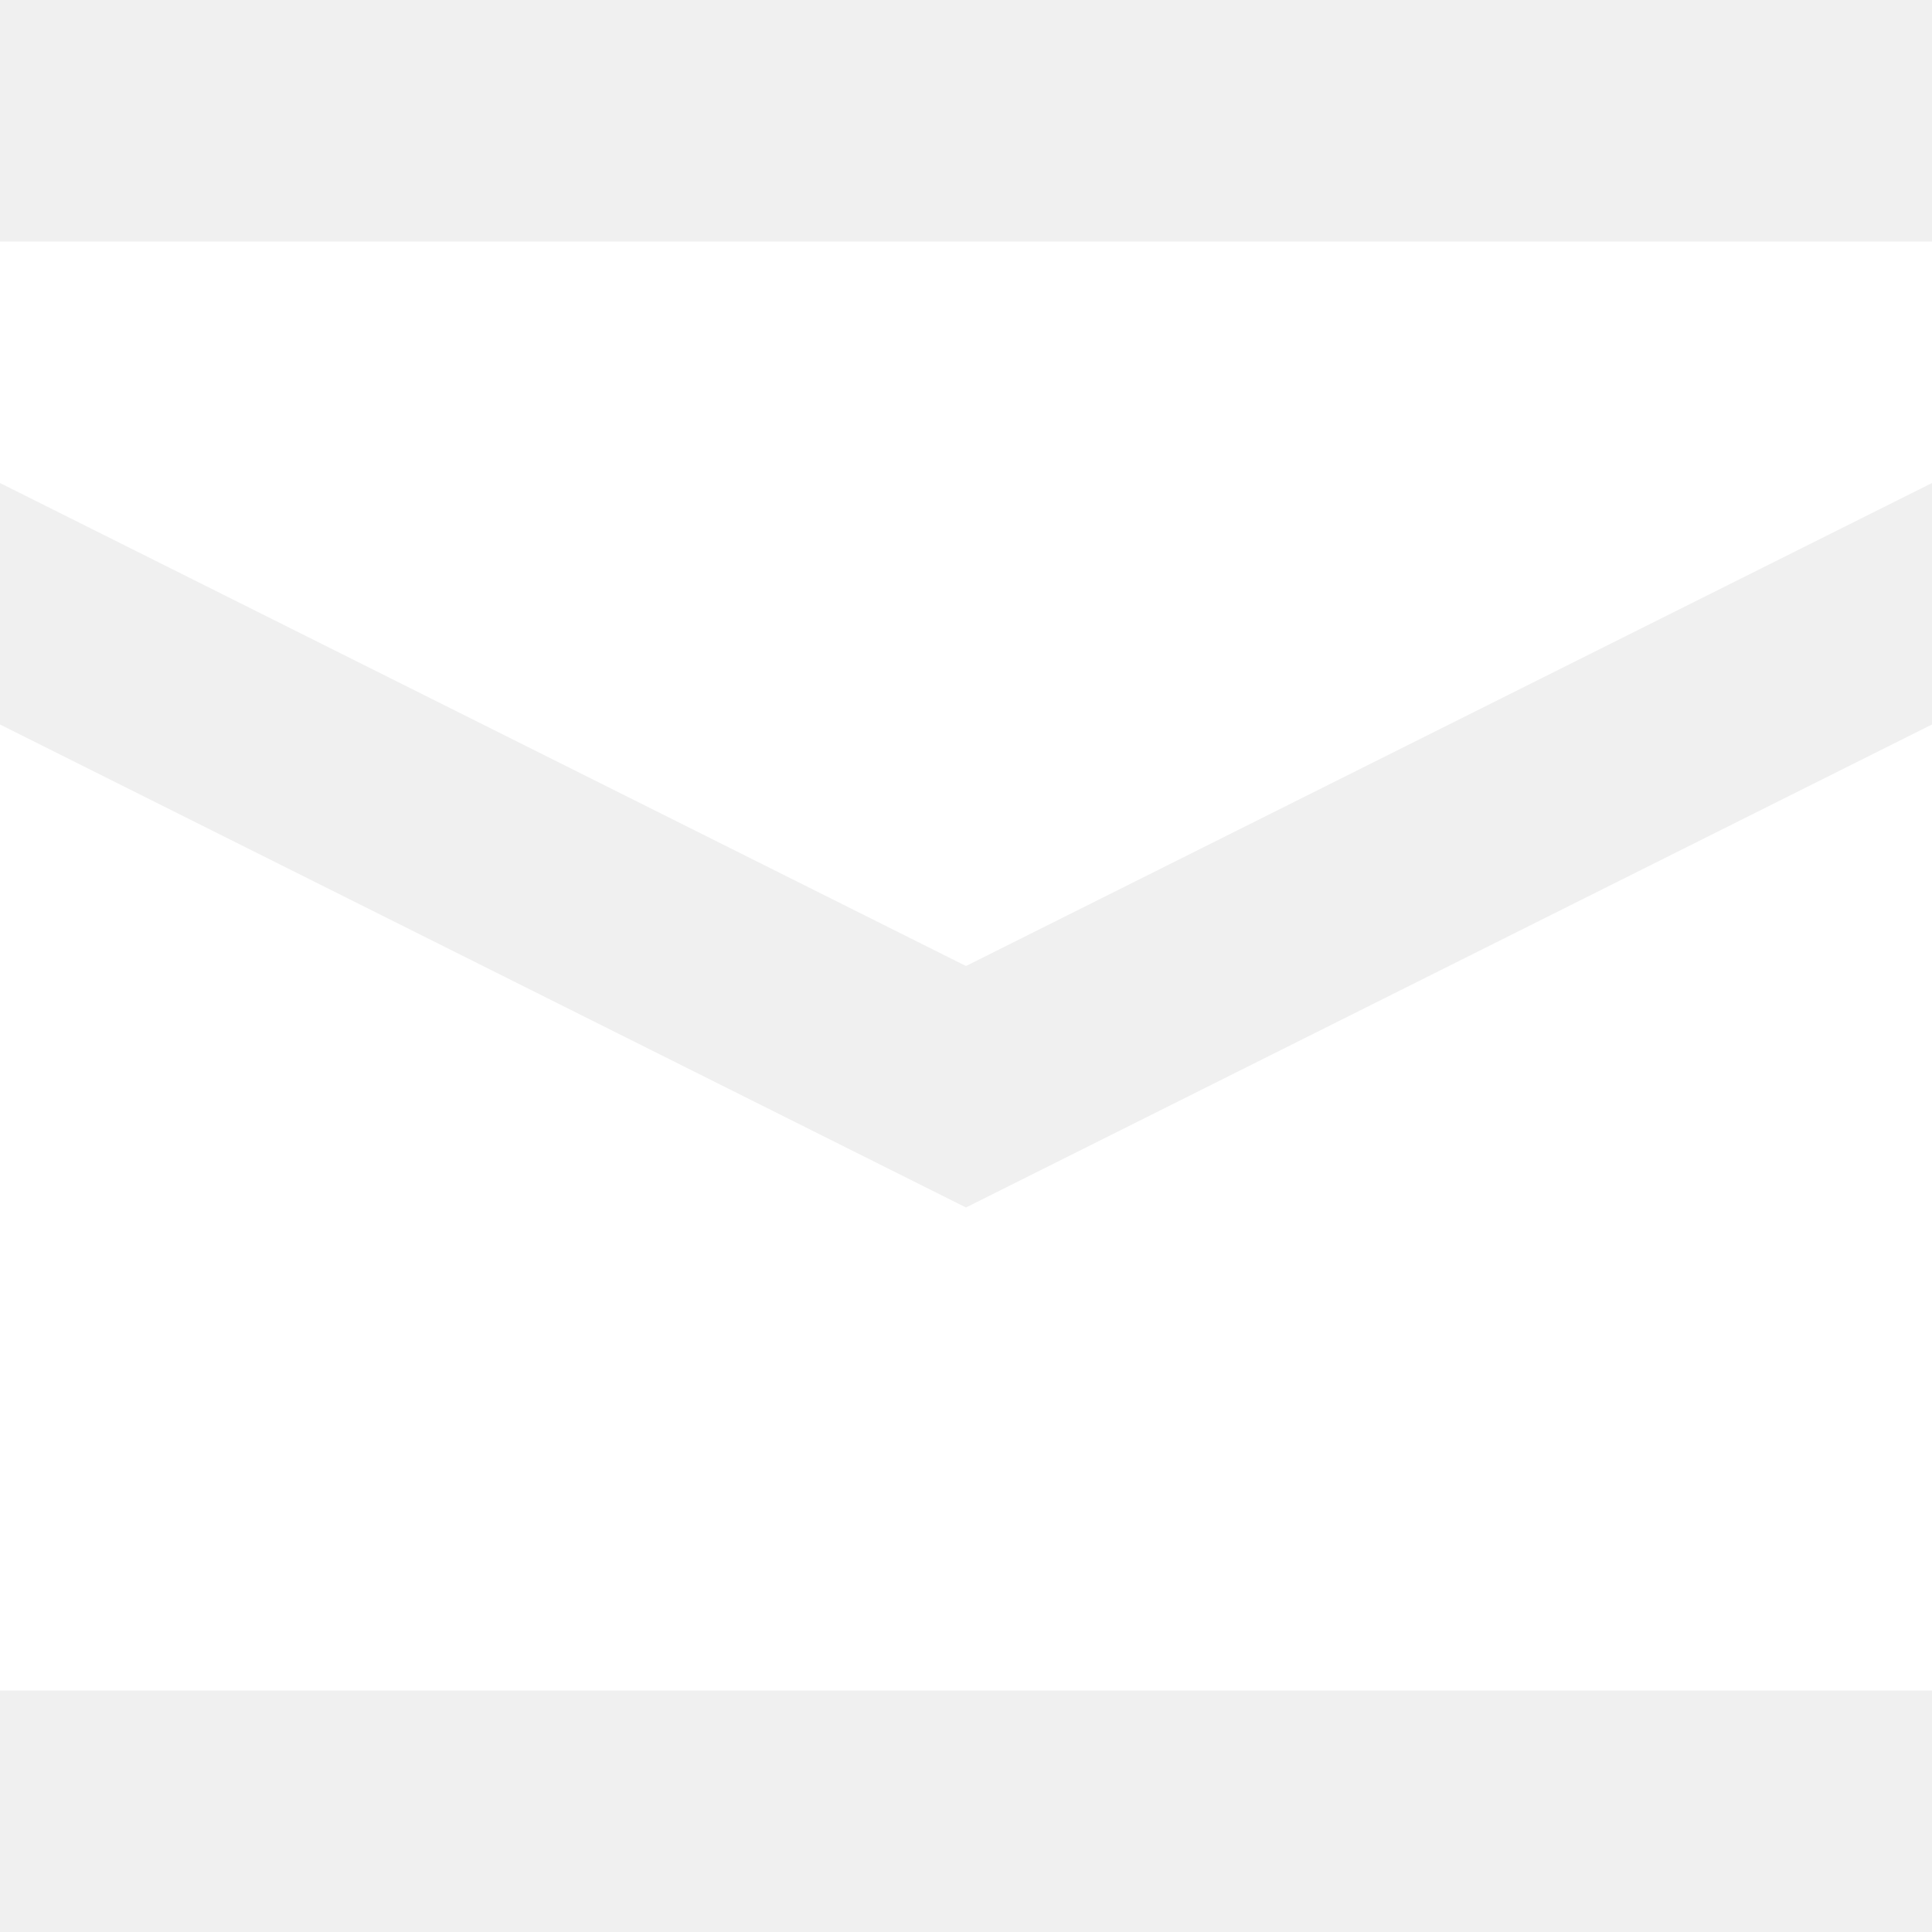
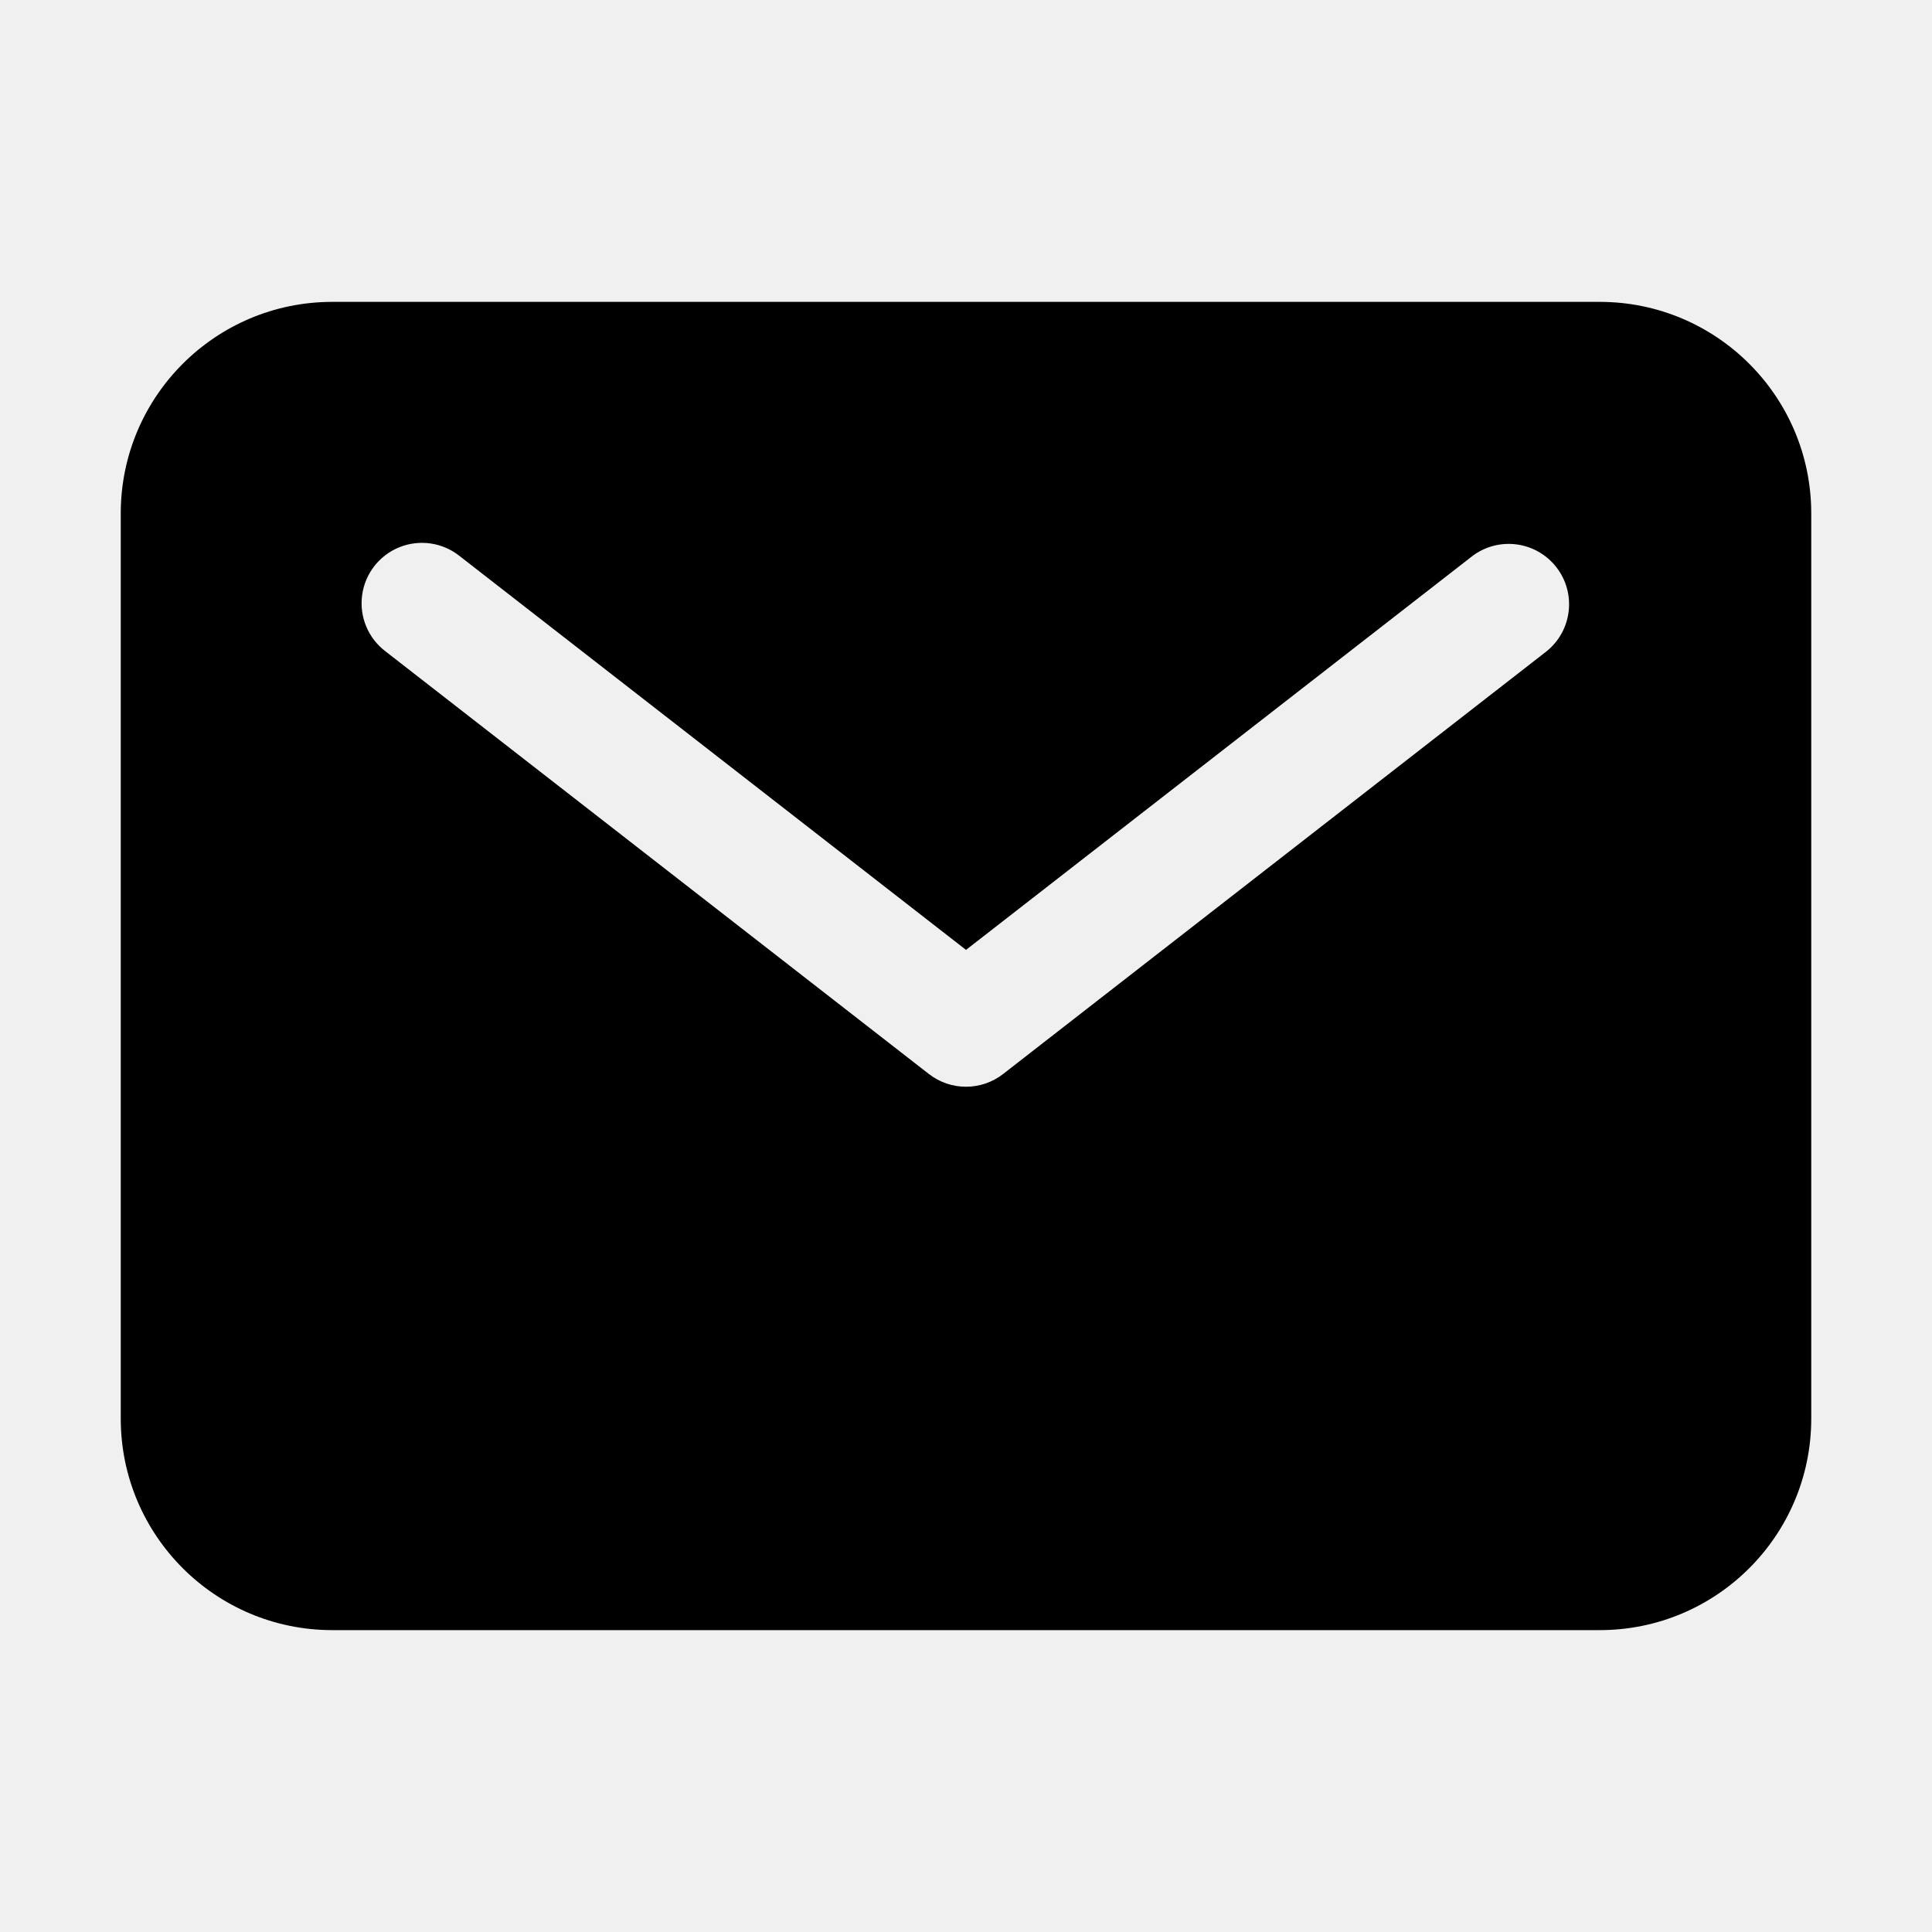
- <svg xmlns="http://www.w3.org/2000/svg" width="8" height="8" viewBox="0 0 8 8">
-   <path d="M0 0v1l4 2 4-2v-1h-8zm0 2v4h8v-4l-4 2-4-2z" transform="translate(0 1)" fill="#ffffff" />
+ <svg xmlns="http://www.w3.org/2000/svg" class="ionicon" viewBox="0 0 512 512">
+   <path d="M424 80H88a56.06 56.06 0 00-56 56v240a56.06 56.06 0 0056 56h336a56.06 56.06 0 0056-56V136a56.06 56.06 0 00-56-56zm-14.18 92.63l-144 112a16 16 0 01-19.64 0l-144-112a16 16 0 1119.64-25.26L256 251.73l134.18-104.36a16 16 0 0119.64 25.26z" />
</svg>
